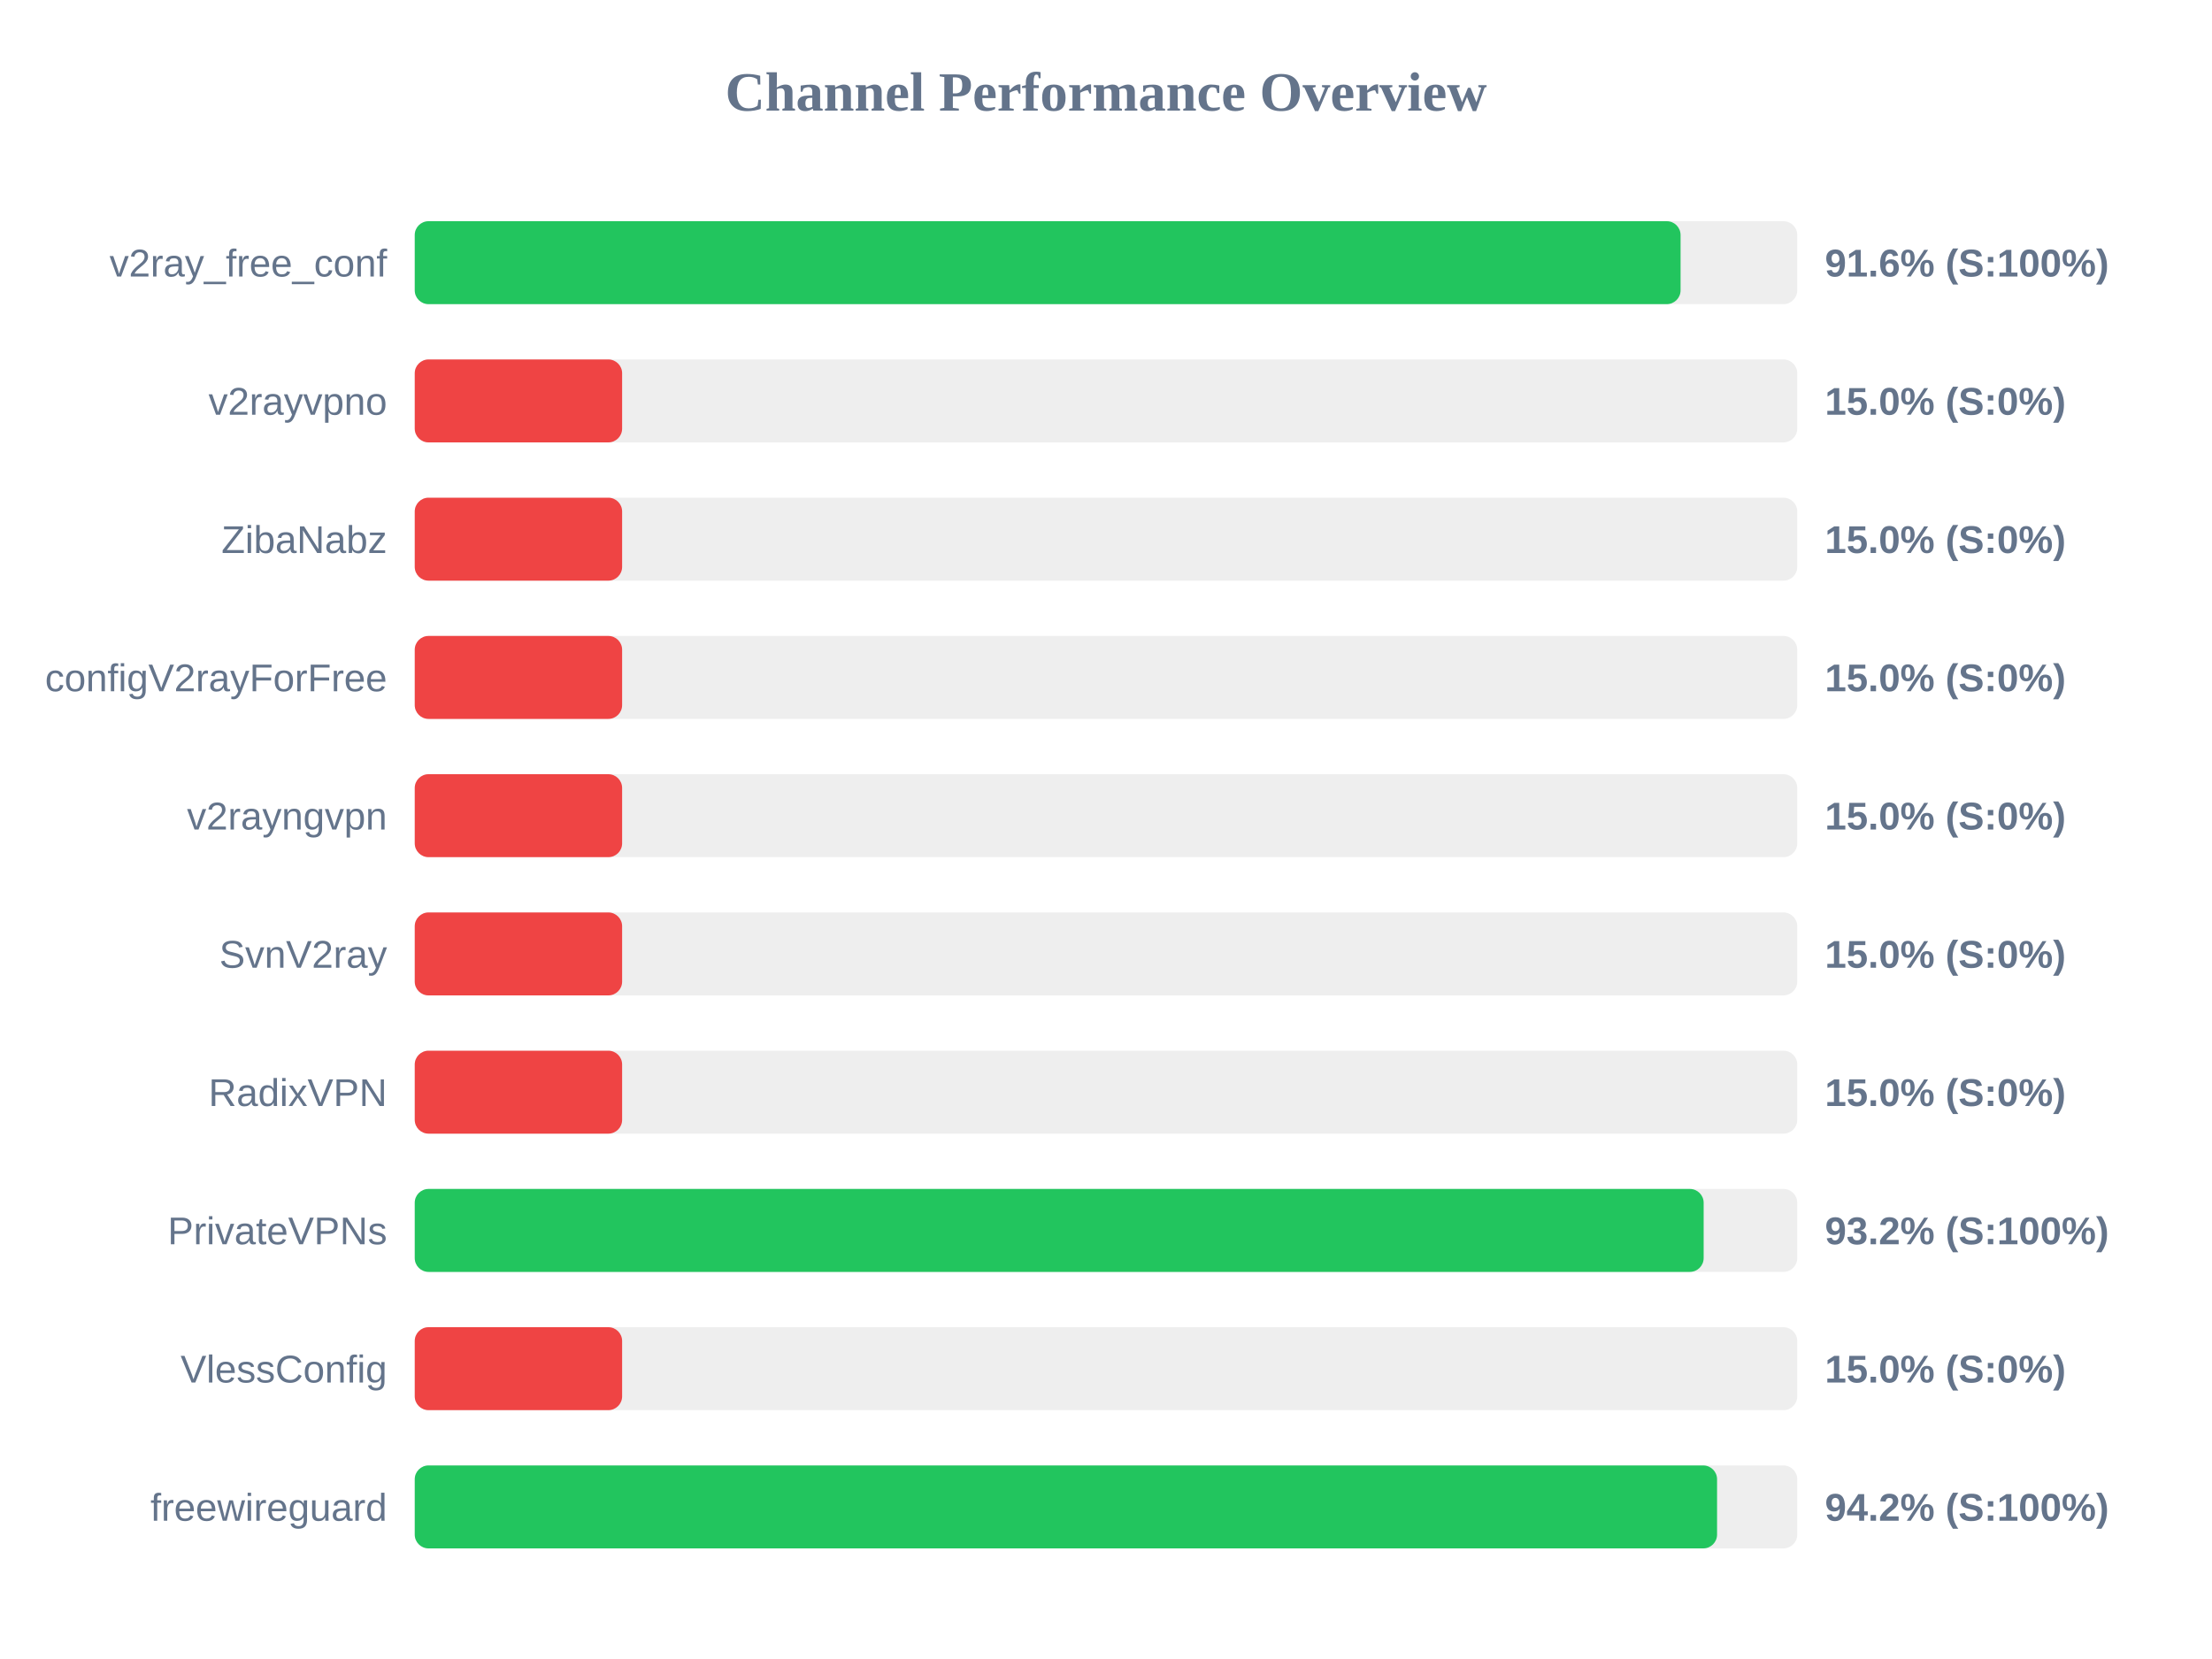
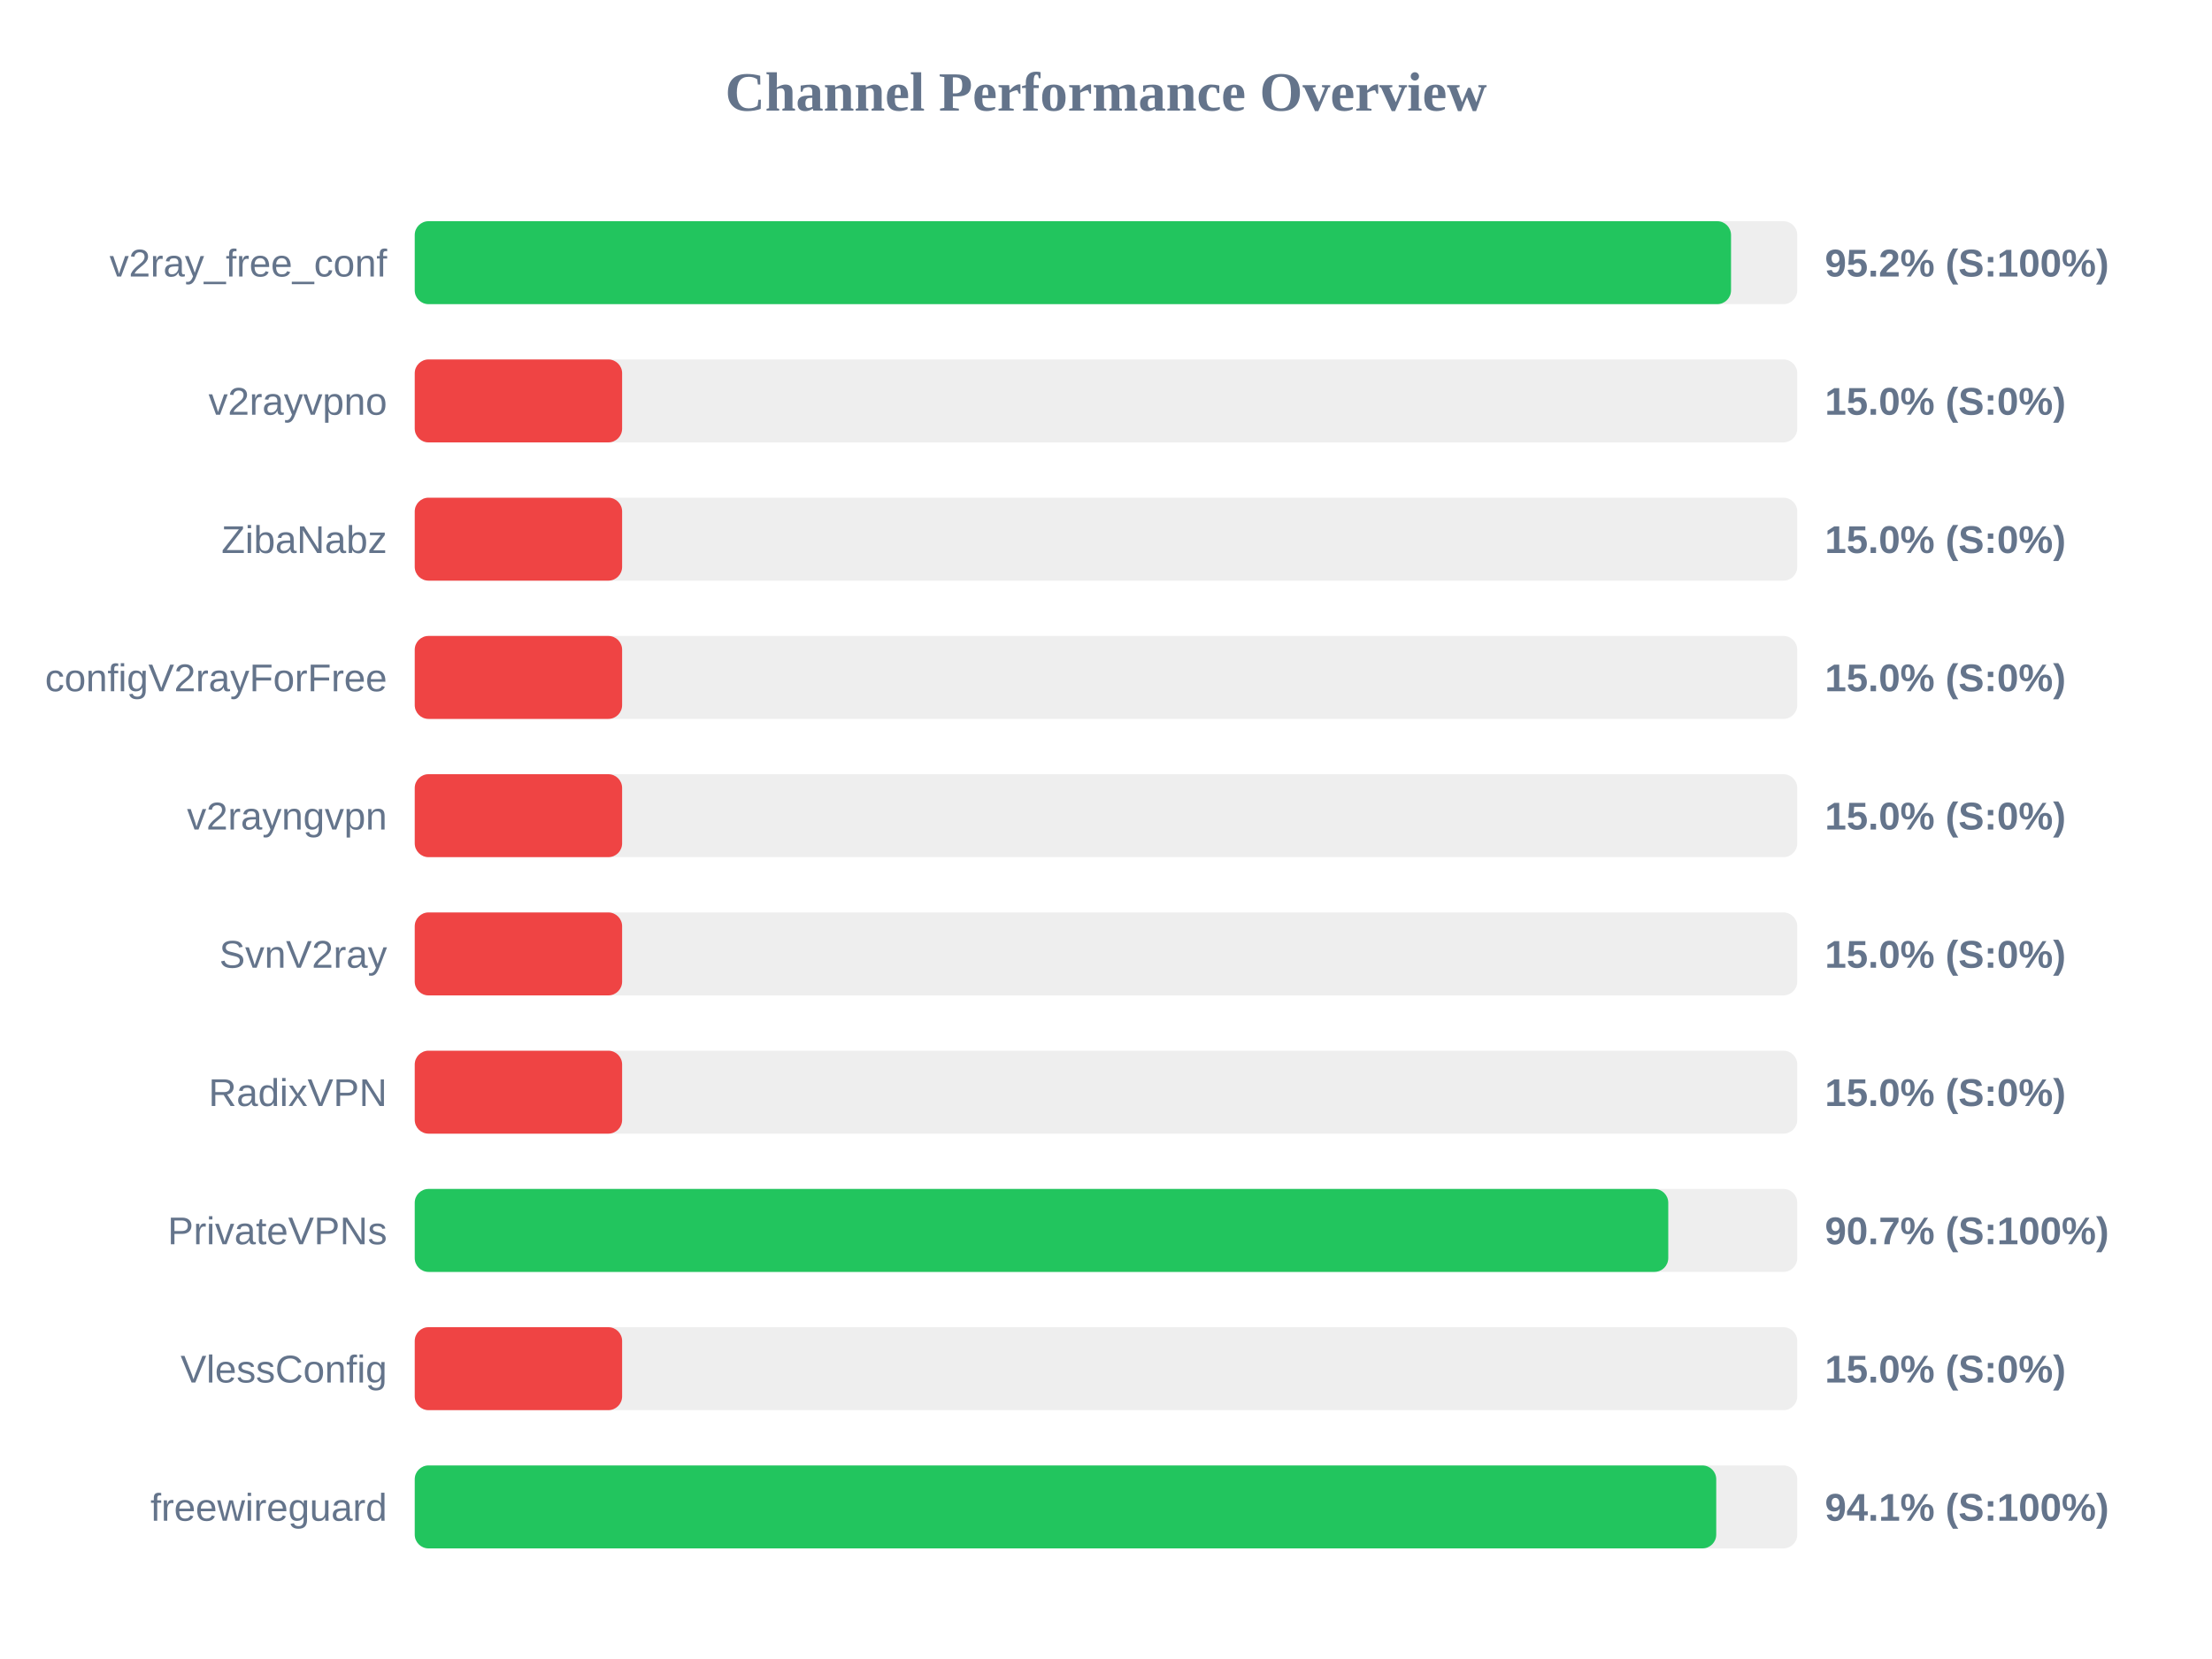
<svg xmlns="http://www.w3.org/2000/svg" width="800" height="600" version="1.1">
  <style>
        .row { font: 14px Arial; fill: #64748b; }
        .score { font: bold 14px Arial; fill: #64748b; }
    </style>
  <text x="400" y="40" text-anchor="middle" font-size="20px" font-weight="bold" fill="#64748b">Channel Performance Overview</text>
  <rect x="150" y="80" width="500" height="30" fill="#eee" rx="5" />
-   <rect x="150" y="80" width="457.8" height="30" fill="#22c55e" rx="5" />
+   <rect x="150" y="80" width="476.05" height="30" fill="#22c55e" rx="5" />
  <text x="140" y="100" text-anchor="end" class="row">v2ray_free_conf</text>
-   <text x="660" y="100" text-anchor="start" class="score">91.6% (S:100%)</text>
+   <text x="660" y="100" text-anchor="start" class="score">95.2% (S:100%)</text>
  <rect x="150" y="130" width="500" height="30" fill="#eee" rx="5" />
  <rect x="150" y="130" width="75.0" height="30" fill="#ef4444" rx="5" />
  <text x="140" y="150" text-anchor="end" class="row">v2rayvpno</text>
  <text x="660" y="150" text-anchor="start" class="score">15.0% (S:0%)</text>
  <rect x="150" y="180" width="500" height="30" fill="#eee" rx="5" />
  <rect x="150" y="180" width="75.0" height="30" fill="#ef4444" rx="5" />
  <text x="140" y="200" text-anchor="end" class="row">ZibaNabz</text>
  <text x="660" y="200" text-anchor="start" class="score">15.0% (S:0%)</text>
  <rect x="150" y="230" width="500" height="30" fill="#eee" rx="5" />
  <rect x="150" y="230" width="75.0" height="30" fill="#ef4444" rx="5" />
  <text x="140" y="250" text-anchor="end" class="row">configV2rayForFree</text>
  <text x="660" y="250" text-anchor="start" class="score">15.0% (S:0%)</text>
  <rect x="150" y="280" width="500" height="30" fill="#eee" rx="5" />
  <rect x="150" y="280" width="75.0" height="30" fill="#ef4444" rx="5" />
  <text x="140" y="300" text-anchor="end" class="row">v2rayngvpn</text>
  <text x="660" y="300" text-anchor="start" class="score">15.0% (S:0%)</text>
  <rect x="150" y="330" width="500" height="30" fill="#eee" rx="5" />
  <rect x="150" y="330" width="75.0" height="30" fill="#ef4444" rx="5" />
  <text x="140" y="350" text-anchor="end" class="row">SvnV2ray</text>
  <text x="660" y="350" text-anchor="start" class="score">15.0% (S:0%)</text>
  <rect x="150" y="380" width="500" height="30" fill="#eee" rx="5" />
  <rect x="150" y="380" width="75.0" height="30" fill="#ef4444" rx="5" />
  <text x="140" y="400" text-anchor="end" class="row">RadixVPN</text>
  <text x="660" y="400" text-anchor="start" class="score">15.0% (S:0%)</text>
  <rect x="150" y="430" width="500" height="30" fill="#eee" rx="5" />
-   <rect x="150" y="430" width="466.15" height="30" fill="#22c55e" rx="5" />
+   <rect x="150" y="430" width="453.35" height="30" fill="#22c55e" rx="5" />
  <text x="140" y="450" text-anchor="end" class="row">PrivateVPNs</text>
-   <text x="660" y="450" text-anchor="start" class="score">93.2% (S:100%)</text>
+   <text x="660" y="450" text-anchor="start" class="score">90.7% (S:100%)</text>
  <rect x="150" y="480" width="500" height="30" fill="#eee" rx="5" />
  <rect x="150" y="480" width="75.0" height="30" fill="#ef4444" rx="5" />
  <text x="140" y="500" text-anchor="end" class="row">VlessConfig</text>
  <text x="660" y="500" text-anchor="start" class="score">15.0% (S:0%)</text>
  <rect x="150" y="530" width="500" height="30" fill="#eee" rx="5" />
-   <rect x="150" y="530" width="471.0" height="30" fill="#22c55e" rx="5" />
+   <rect x="150" y="530" width="470.7" height="30" fill="#22c55e" rx="5" />
  <text x="140" y="550" text-anchor="end" class="row">freewireguard</text>
-   <text x="660" y="550" text-anchor="start" class="score">94.2% (S:100%)</text>
+   <text x="660" y="550" text-anchor="start" class="score">94.1% (S:100%)</text>
</svg>
